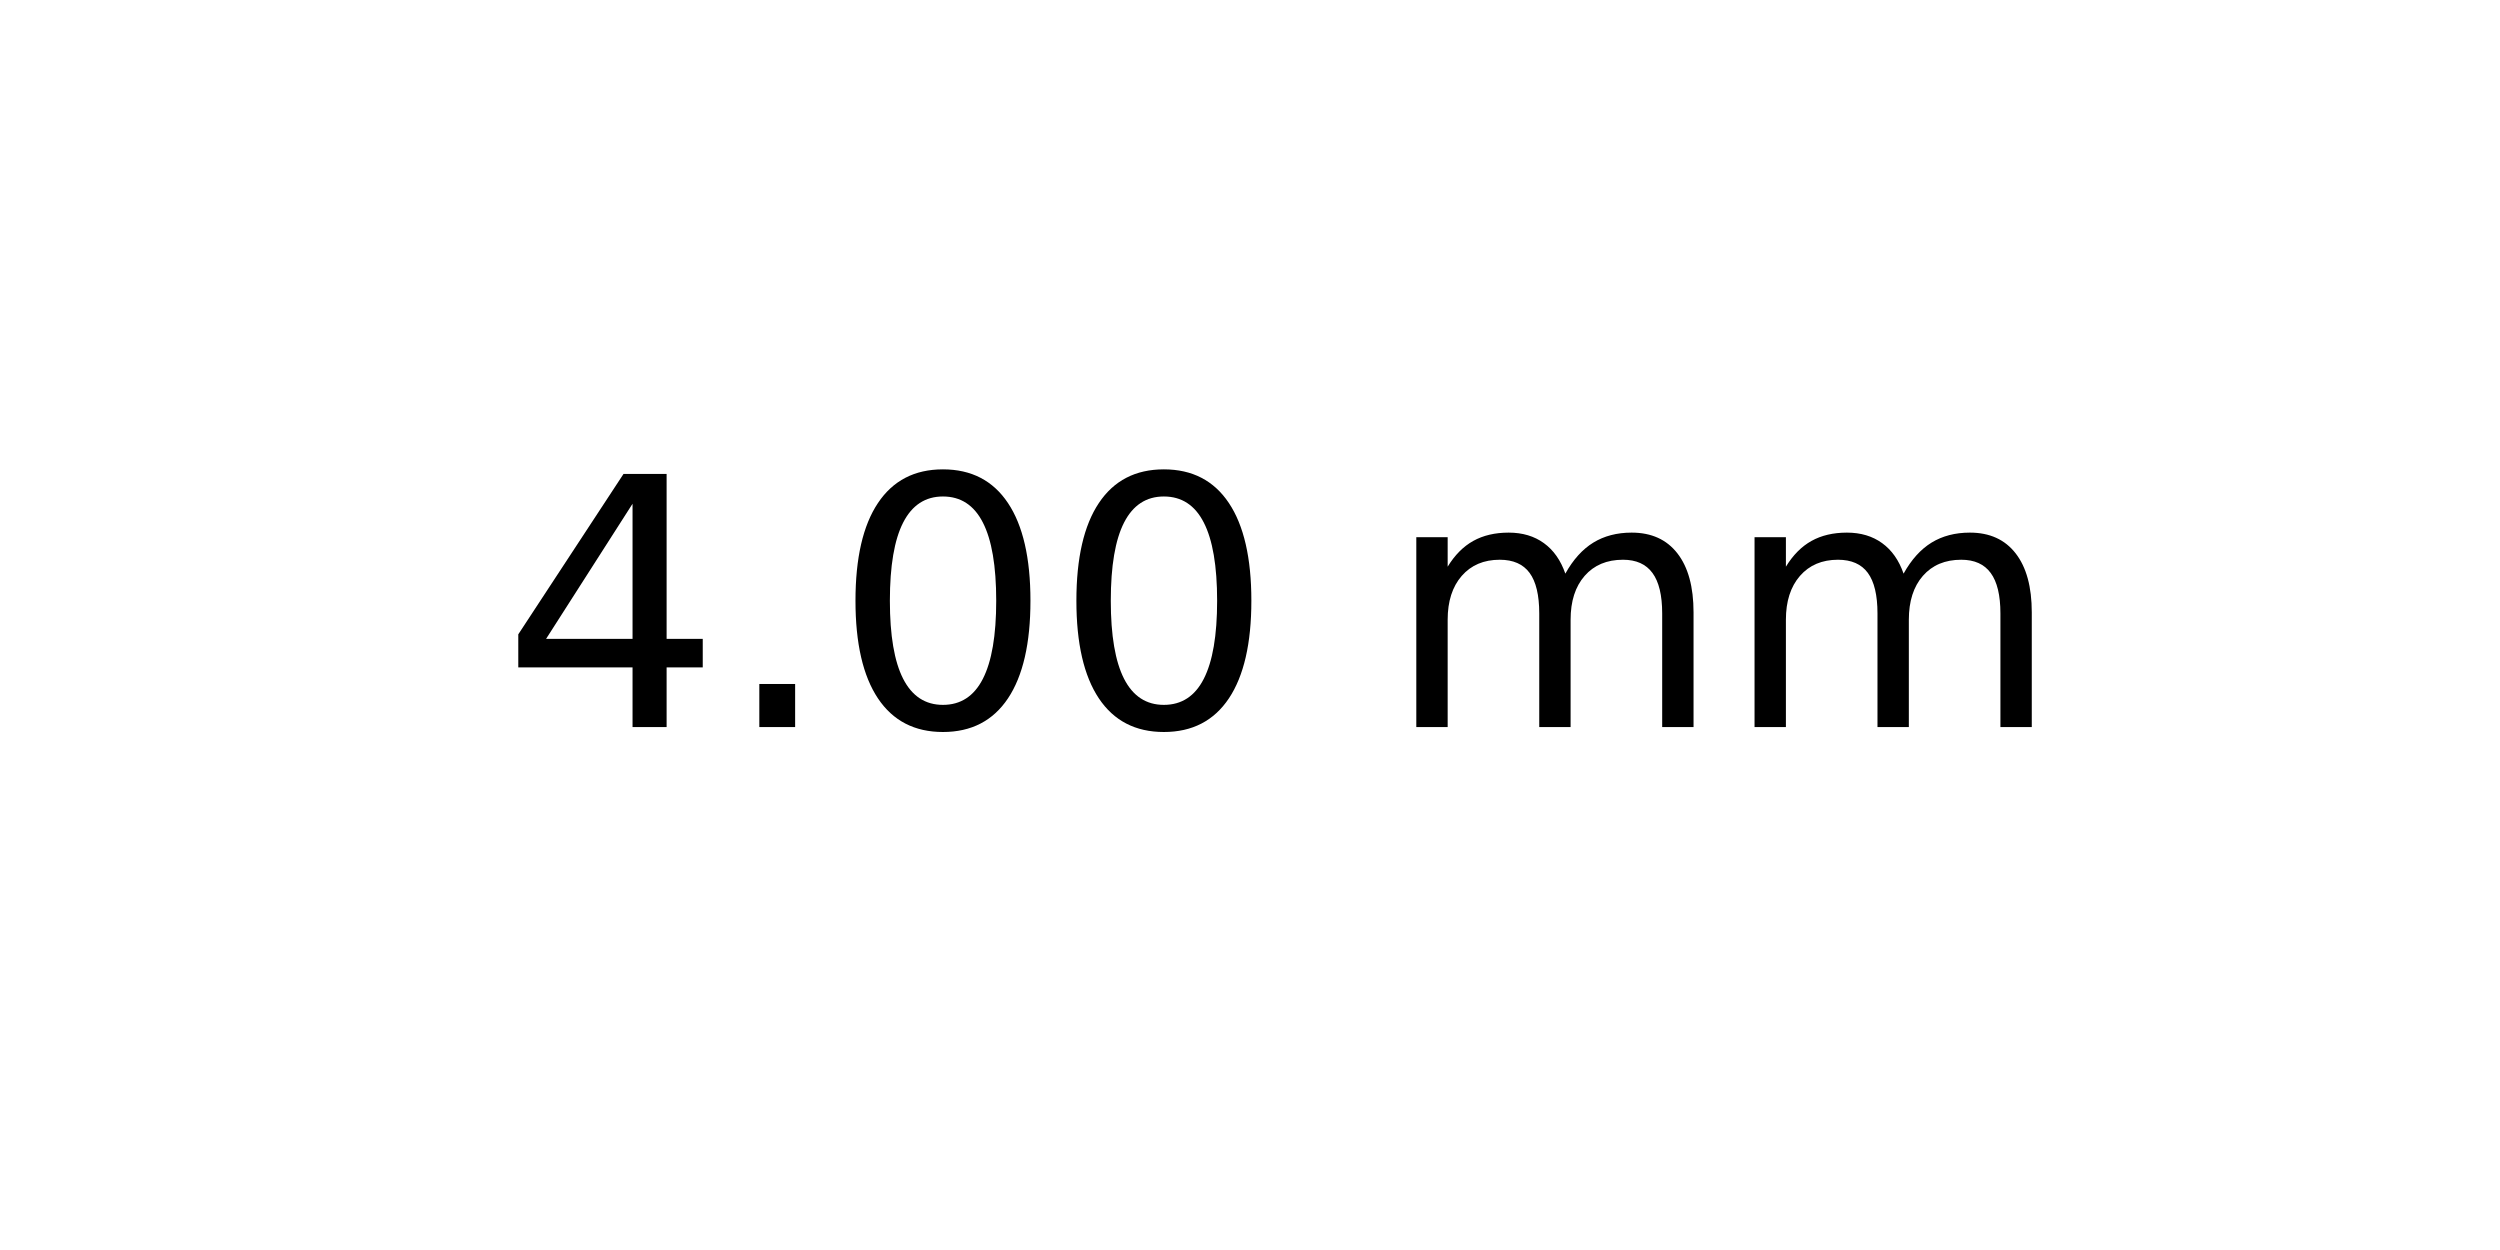
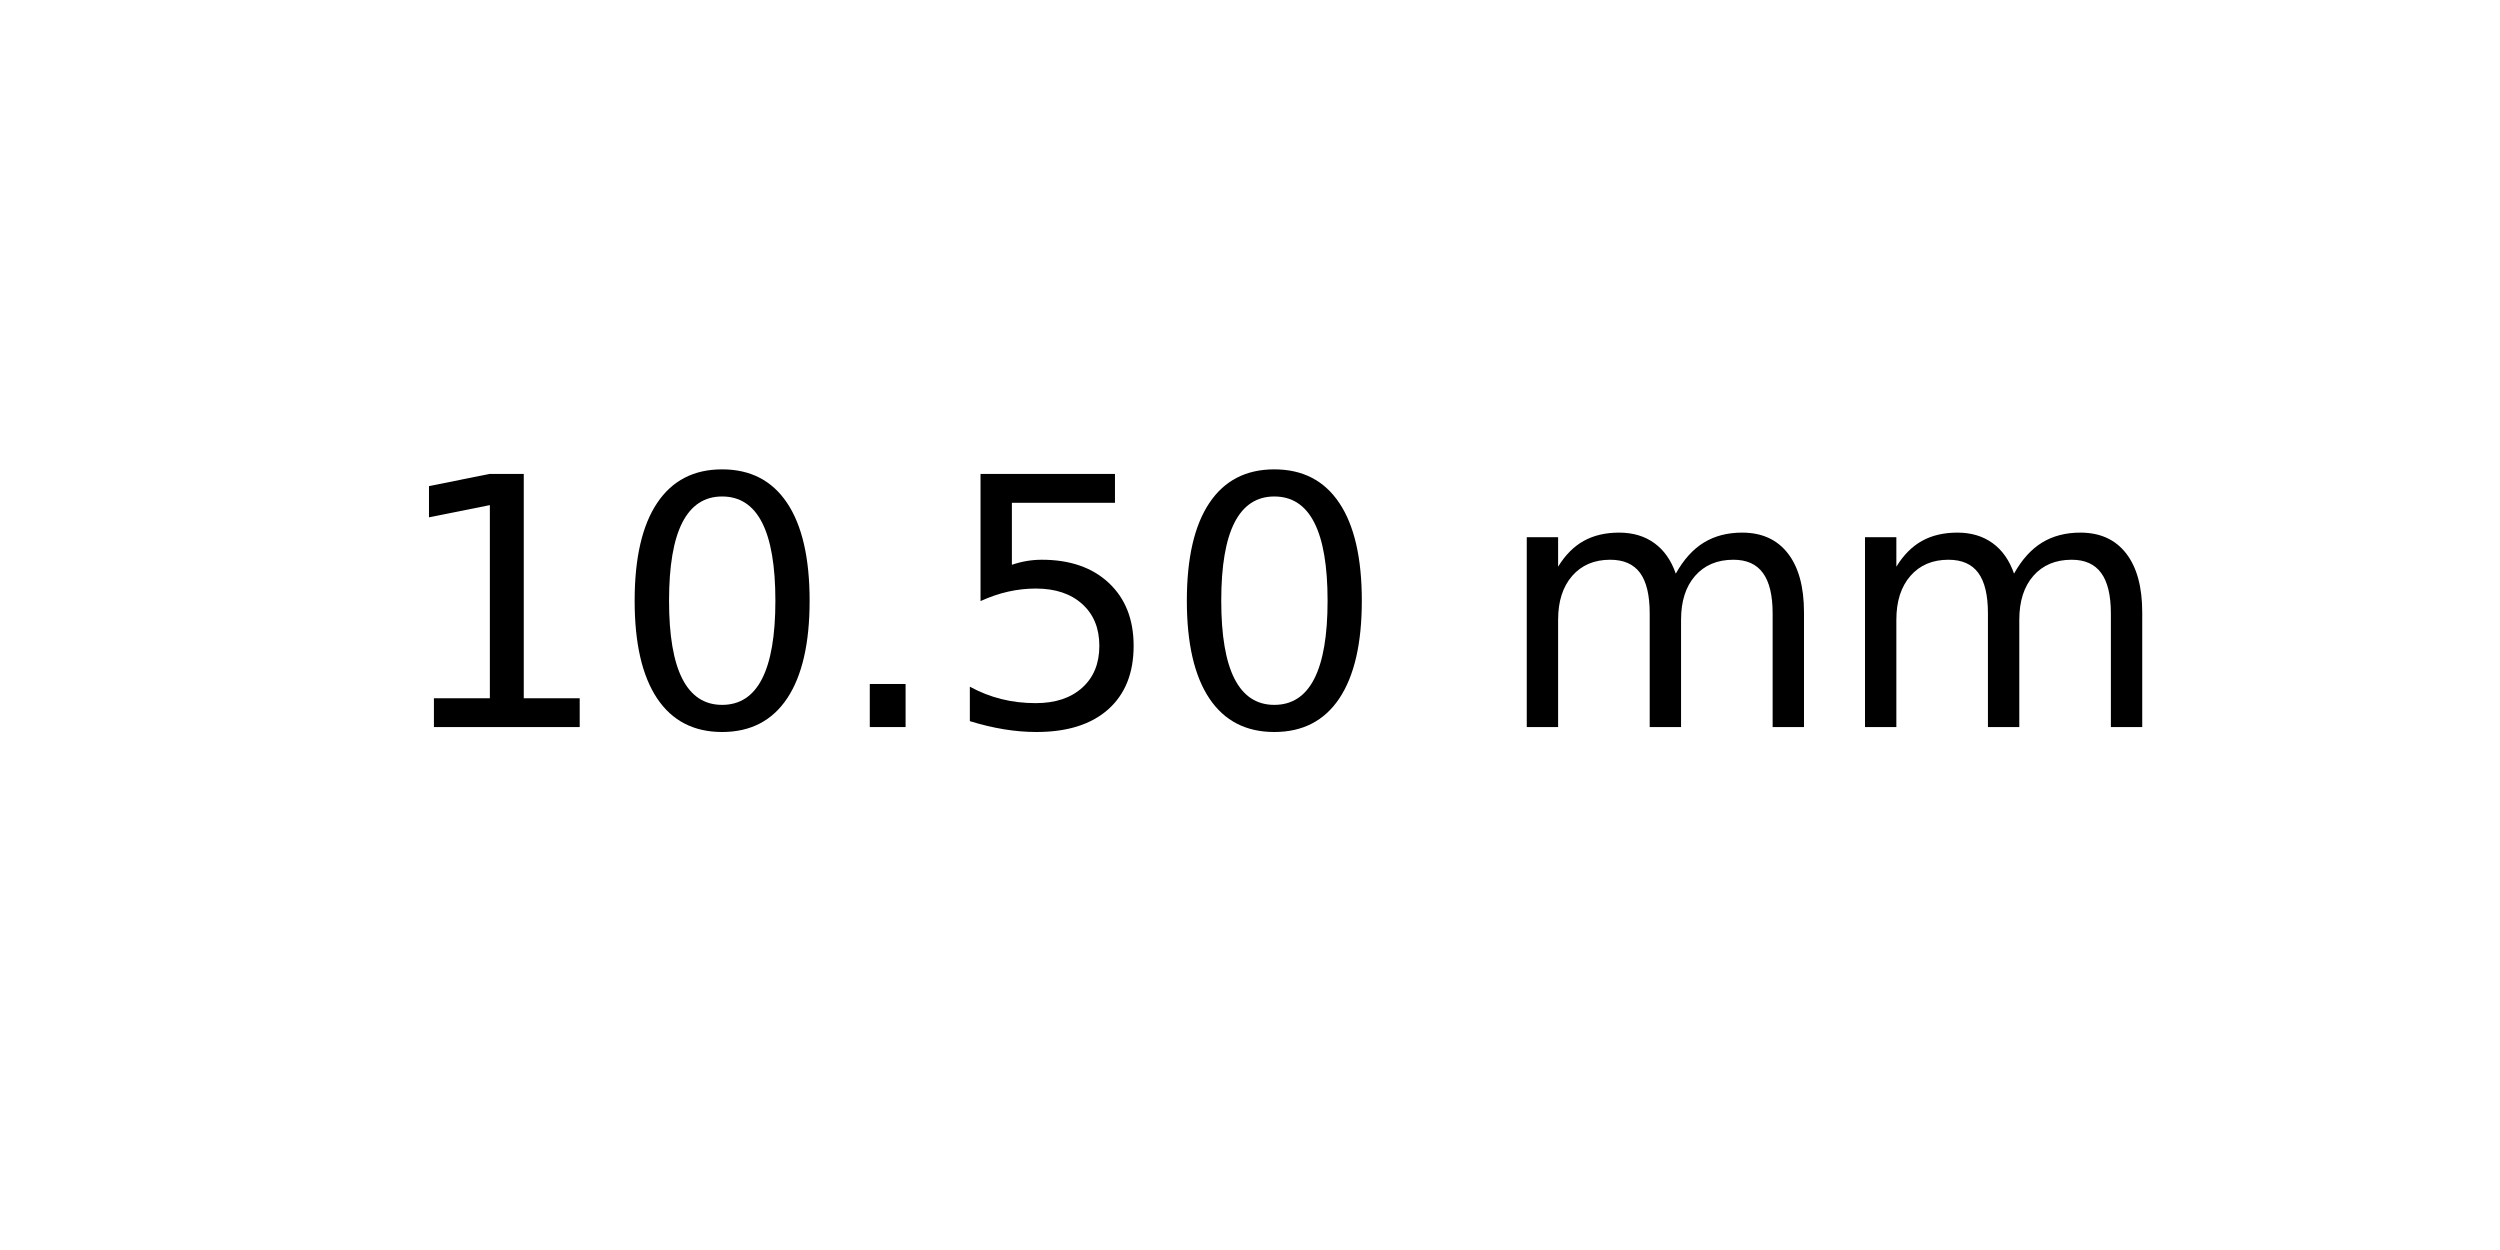
<svg xmlns="http://www.w3.org/2000/svg" xmlns:xlink="http://www.w3.org/1999/xlink" width="72pt" height="36pt" viewBox="0 0 72 36" version="1.1">
  <defs>
    <style type="text/css">*{stroke-linejoin: round; stroke-linecap: butt}</style>
  </defs>
  <g id="figure_1">
    <g id="axes_1">
      <g id="text_1">
-         <g transform="translate(14.4375 20.93937) scale(0.1 -0.1)">
+         <g transform="translate(11.25625 20.93937) scale(0.1 -0.1)">
          <defs>
-             <path id="DejaVuSans-34" d="M 2419 4116  L 825 1625  L 2419 1625  L 2419 4116  z M 2253 4666  L 3047 4666  L 3047 1625  L 3713 1625  L 3713 1100  L 3047 1100  L 3047 0  L 2419 0  L 2419 1100  L 313 1100  L 313 1709  L 2253 4666  z " transform="scale(0.015625)" />
+             <path id="DejaVuSans-31" d="M 794 531  L 1825 531  L 1825 4091  L 703 3866  L 703 4441  L 1819 4666  L 2450 4666  L 2450 531  L 3481 531  L 3481 0  L 794 0  L 794 531  z " transform="scale(0.015625)" />
+             <path id="DejaVuSans-30" d="M 2034 4250  Q 1547 4250 1301 3770  Q 1056 3291 1056 2328  Q 1056 1369 1301 889  Q 1547 409 2034 409  Q 2525 409 2770 889  Q 3016 1369 3016 2328  Q 3016 3291 2770 3770  Q 2525 4250 2034 4250  z M 2034 4750  Q 2819 4750 3233 4129  Q 3647 3509 3647 2328  Q 3647 1150 3233 529  Q 2819 -91 2034 -91  Q 1250 -91 836 529  Q 422 1150 422 2328  Q 422 3509 836 4129  Q 1250 4750 2034 4750  z " transform="scale(0.015625)" />
            <path id="DejaVuSans-2e" d="M 684 794  L 1344 794  L 1344 0  L 684 0  L 684 794  z " transform="scale(0.015625)" />
-             <path id="DejaVuSans-30" d="M 2034 4250  Q 1547 4250 1301 3770  Q 1056 3291 1056 2328  Q 1056 1369 1301 889  Q 1547 409 2034 409  Q 2525 409 2770 889  Q 3016 1369 3016 2328  Q 3016 3291 2770 3770  Q 2525 4250 2034 4250  z M 2034 4750  Q 2819 4750 3233 4129  Q 3647 3509 3647 2328  Q 3647 1150 3233 529  Q 2819 -91 2034 -91  Q 1250 -91 836 529  Q 422 1150 422 2328  Q 422 3509 836 4129  Q 1250 4750 2034 4750  z " transform="scale(0.015625)" />
+             <path id="DejaVuSans-35" d="M 691 4666  L 3169 4666  L 3169 4134  L 1269 4134  L 1269 2991  Q 1406 3038 1543 3061  Q 1681 3084 1819 3084  Q 2600 3084 3056 2656  Q 3513 2228 3513 1497  Q 3513 744 3044 326  Q 2575 -91 1722 -91  Q 1428 -91 1123 -41  Q 819 9 494 109  L 494 744  Q 775 591 1075 516  Q 1375 441 1709 441  Q 2250 441 2565 725  Q 2881 1009 2881 1497  Q 2881 1984 2565 2268  Q 2250 2553 1709 2553  Q 1456 2553 1204 2497  Q 953 2441 691 2322  L 691 4666  z " transform="scale(0.015625)" />
            <path id="DejaVuSans-20" transform="scale(0.015625)" />
            <path id="DejaVuSans-6d" d="M 3328 2828  Q 3544 3216 3844 3400  Q 4144 3584 4550 3584  Q 5097 3584 5394 3201  Q 5691 2819 5691 2113  L 5691 0  L 5113 0  L 5113 2094  Q 5113 2597 4934 2840  Q 4756 3084 4391 3084  Q 3944 3084 3684 2787  Q 3425 2491 3425 1978  L 3425 0  L 2847 0  L 2847 2094  Q 2847 2600 2669 2842  Q 2491 3084 2119 3084  Q 1678 3084 1418 2786  Q 1159 2488 1159 1978  L 1159 0  L 581 0  L 581 3500  L 1159 3500  L 1159 2956  Q 1356 3278 1631 3431  Q 1906 3584 2284 3584  Q 2666 3584 2933 3390  Q 3200 3197 3328 2828  z " transform="scale(0.015625)" />
          </defs>
-           <use xlink:href="#DejaVuSans-34" />
-           <use xlink:href="#DejaVuSans-2e" x="63.623" />
-           <use xlink:href="#DejaVuSans-30" x="95.41" />
-           <use xlink:href="#DejaVuSans-30" x="159.033" />
-           <use xlink:href="#DejaVuSans-20" x="222.656" />
-           <use xlink:href="#DejaVuSans-6d" x="254.443" />
-           <use xlink:href="#DejaVuSans-6d" x="351.855" />
+           <use xlink:href="#DejaVuSans-31" />
+           <use xlink:href="#DejaVuSans-30" x="63.623" />
+           <use xlink:href="#DejaVuSans-2e" x="127.246" />
+           <use xlink:href="#DejaVuSans-35" x="159.033" />
+           <use xlink:href="#DejaVuSans-30" x="222.656" />
+           <use xlink:href="#DejaVuSans-20" x="286.279" />
+           <use xlink:href="#DejaVuSans-6d" x="318.066" />
+           <use xlink:href="#DejaVuSans-6d" x="415.479" />
        </g>
      </g>
    </g>
  </g>
</svg>
